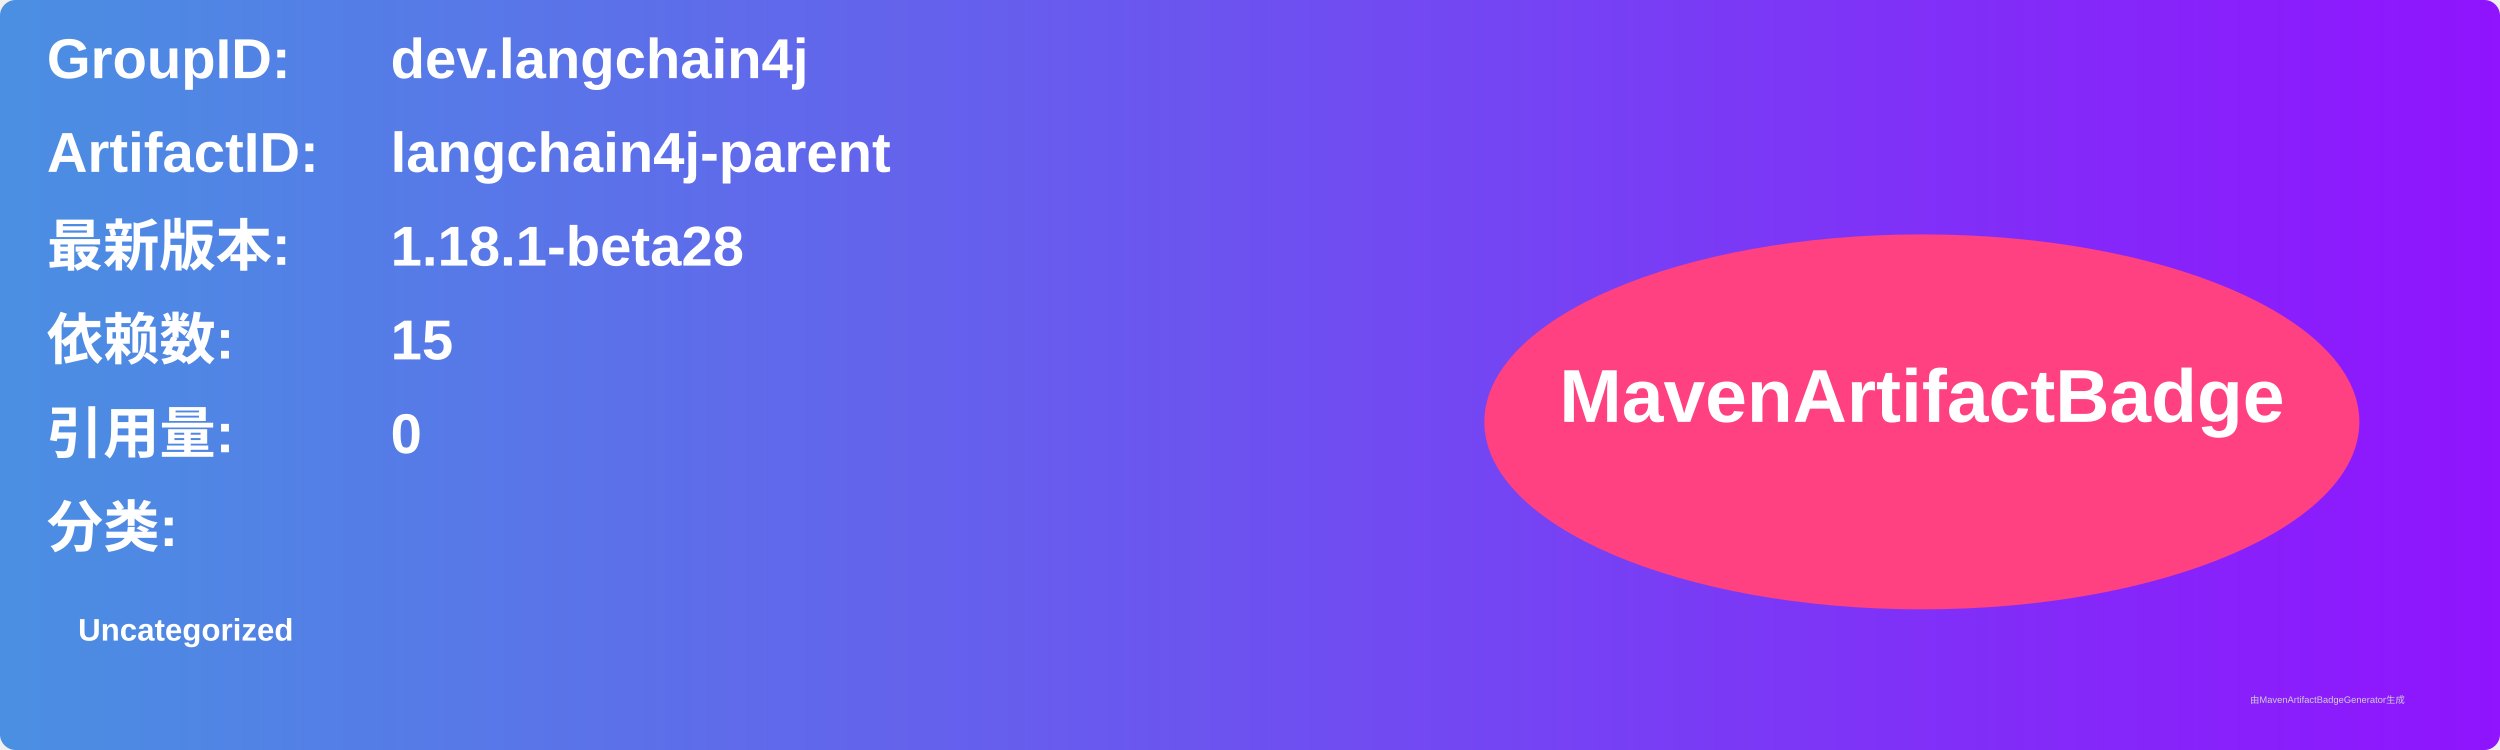
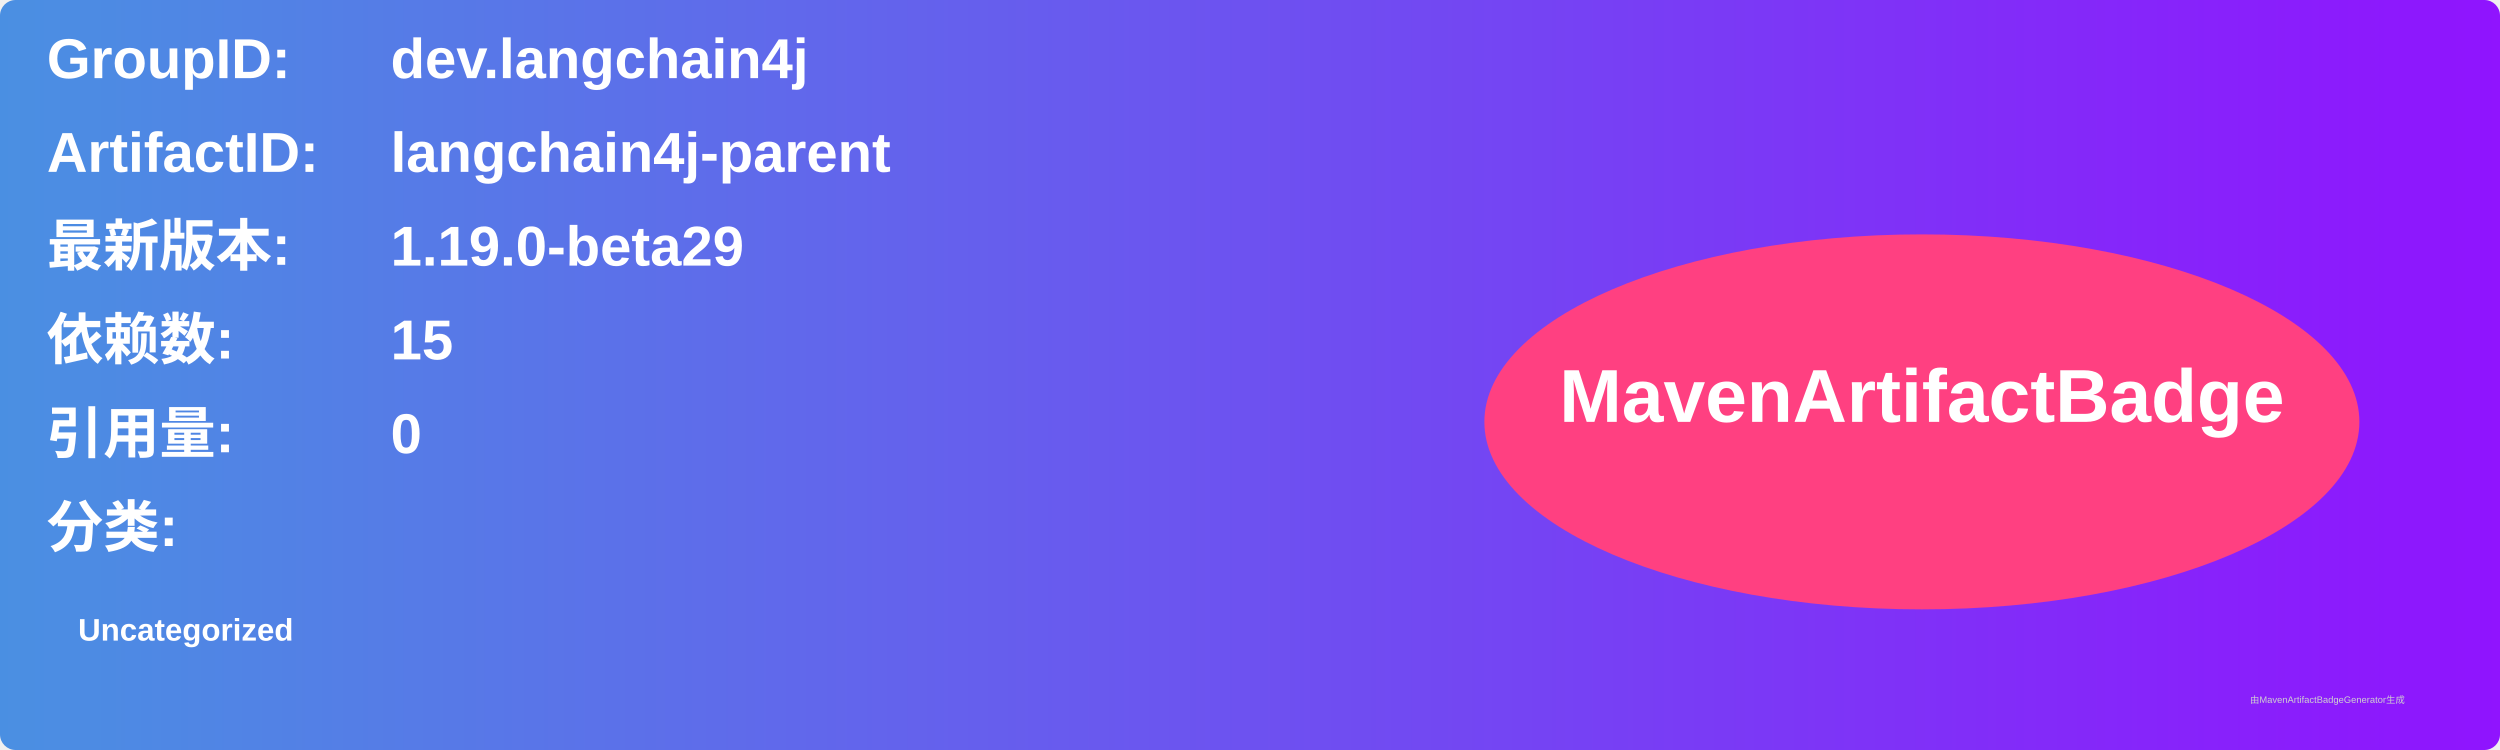
<svg xmlns="http://www.w3.org/2000/svg" width="800" height="240" viewBox="0 0 800 240">
  <linearGradient id="grad" x1="0%" y1="0%" x2="100%" y2="0%">
    <stop offset="0%" stop-color="#4a90e2" />
    <stop offset="100%" stop-color="#9013fe" />
  </linearGradient>
  <rect width="100%" height="100%" rx="5" ry="5" fill="url(#grad)" />
  <g transform="translate(15, 15)">
    <text x="0" y="10" font-family="Arial" font-size="18" fill="white" font-weight="bold" width="260">GroupID:</text>
    <text x="110" y="10" font-family="Arial" font-size="18" fill="white" font-weight="bold" width="460">dev.langchain4j</text>
    <text x="0" y="40" font-family="Arial" font-size="18" fill="white" font-weight="bold" width="260">ArtifactID:</text>
    <text x="110" y="40" font-family="Arial" font-size="18" fill="white" font-weight="bold" width="460">langchain4j-parent</text>
    <text x="0" y="70" font-family="Arial" font-size="18" fill="white" font-weight="bold">最新版本:</text>
    <text x="110" y="70" font-family="Arial" font-size="18" fill="white" font-weight="bold">
-       <tspan font-weight="bold">1.18.1-beta28</tspan>
+       <tspan font-weight="bold">1.19.0-beta29</tspan>
    </text>
    <text x="0" y="100" font-family="Arial" font-size="18" fill="white" font-weight="bold">依赖数: </text>
    <text x="110" y="100" font-family="Arial" font-size="18" fill="white">
      <tspan font-weight="bold">15</tspan>
    </text>
    <text x="0" y="130" font-family="Arial" font-size="18" fill="white" font-weight="bold">引用量: </text>
    <text x="110" y="130" font-family="Arial" font-size="18" fill="white">
      <tspan font-weight="bold">0</tspan>
    </text>
    <text x="0" y="160" font-family="Arial" font-size="18" fill="white" font-weight="bold">分类:</text>
    <text x="10" y="190" font-family="Arial" font-size="10" fill="white">
      <tspan font-weight="bold">Uncategorized</tspan>
    </text>
    <ellipse cx="600" cy="120" rx="140" ry="60" fill="#ff4081" />
    <text x="600" y="120" text-anchor="middle" font-family="Arial" font-size="24" fill="white" font-weight="bold">MavenArtifactBadge</text>
  </g>
  <text x="720" y="225" font-family="Arial" font-size="3" fill="#d0d0d0">由MavenArtifactBadgeGenerator生成</text>
</svg>
